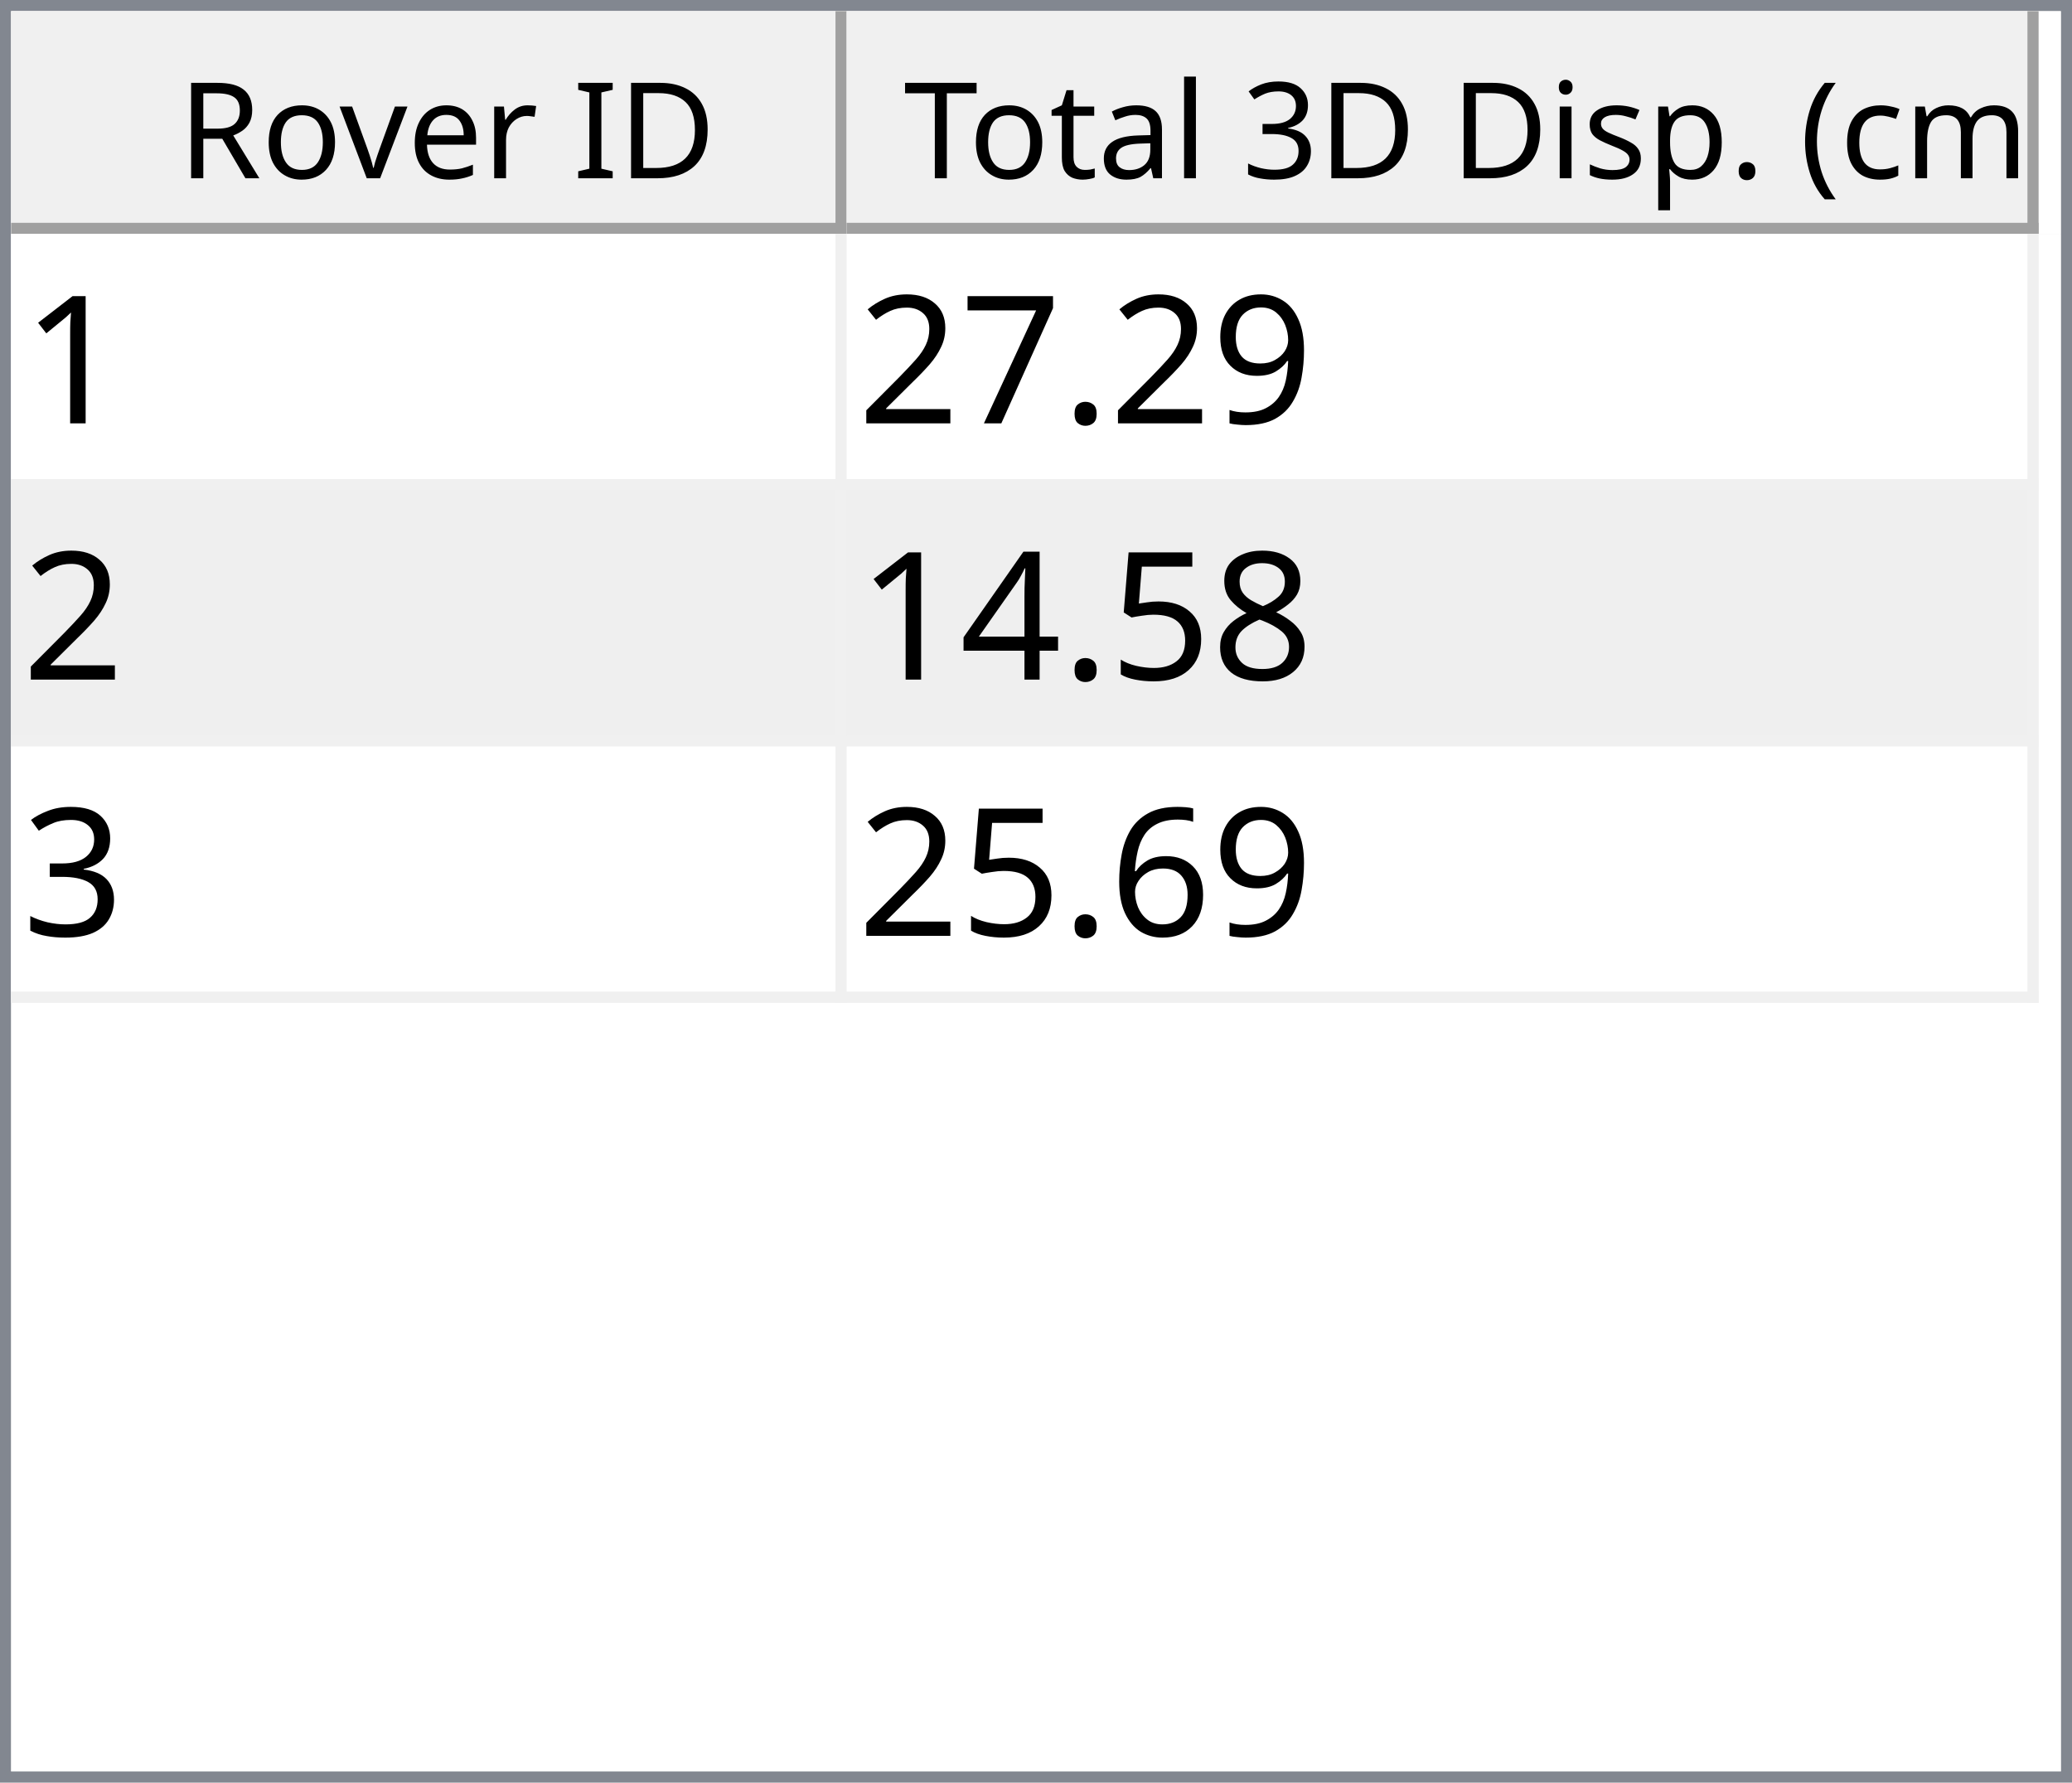
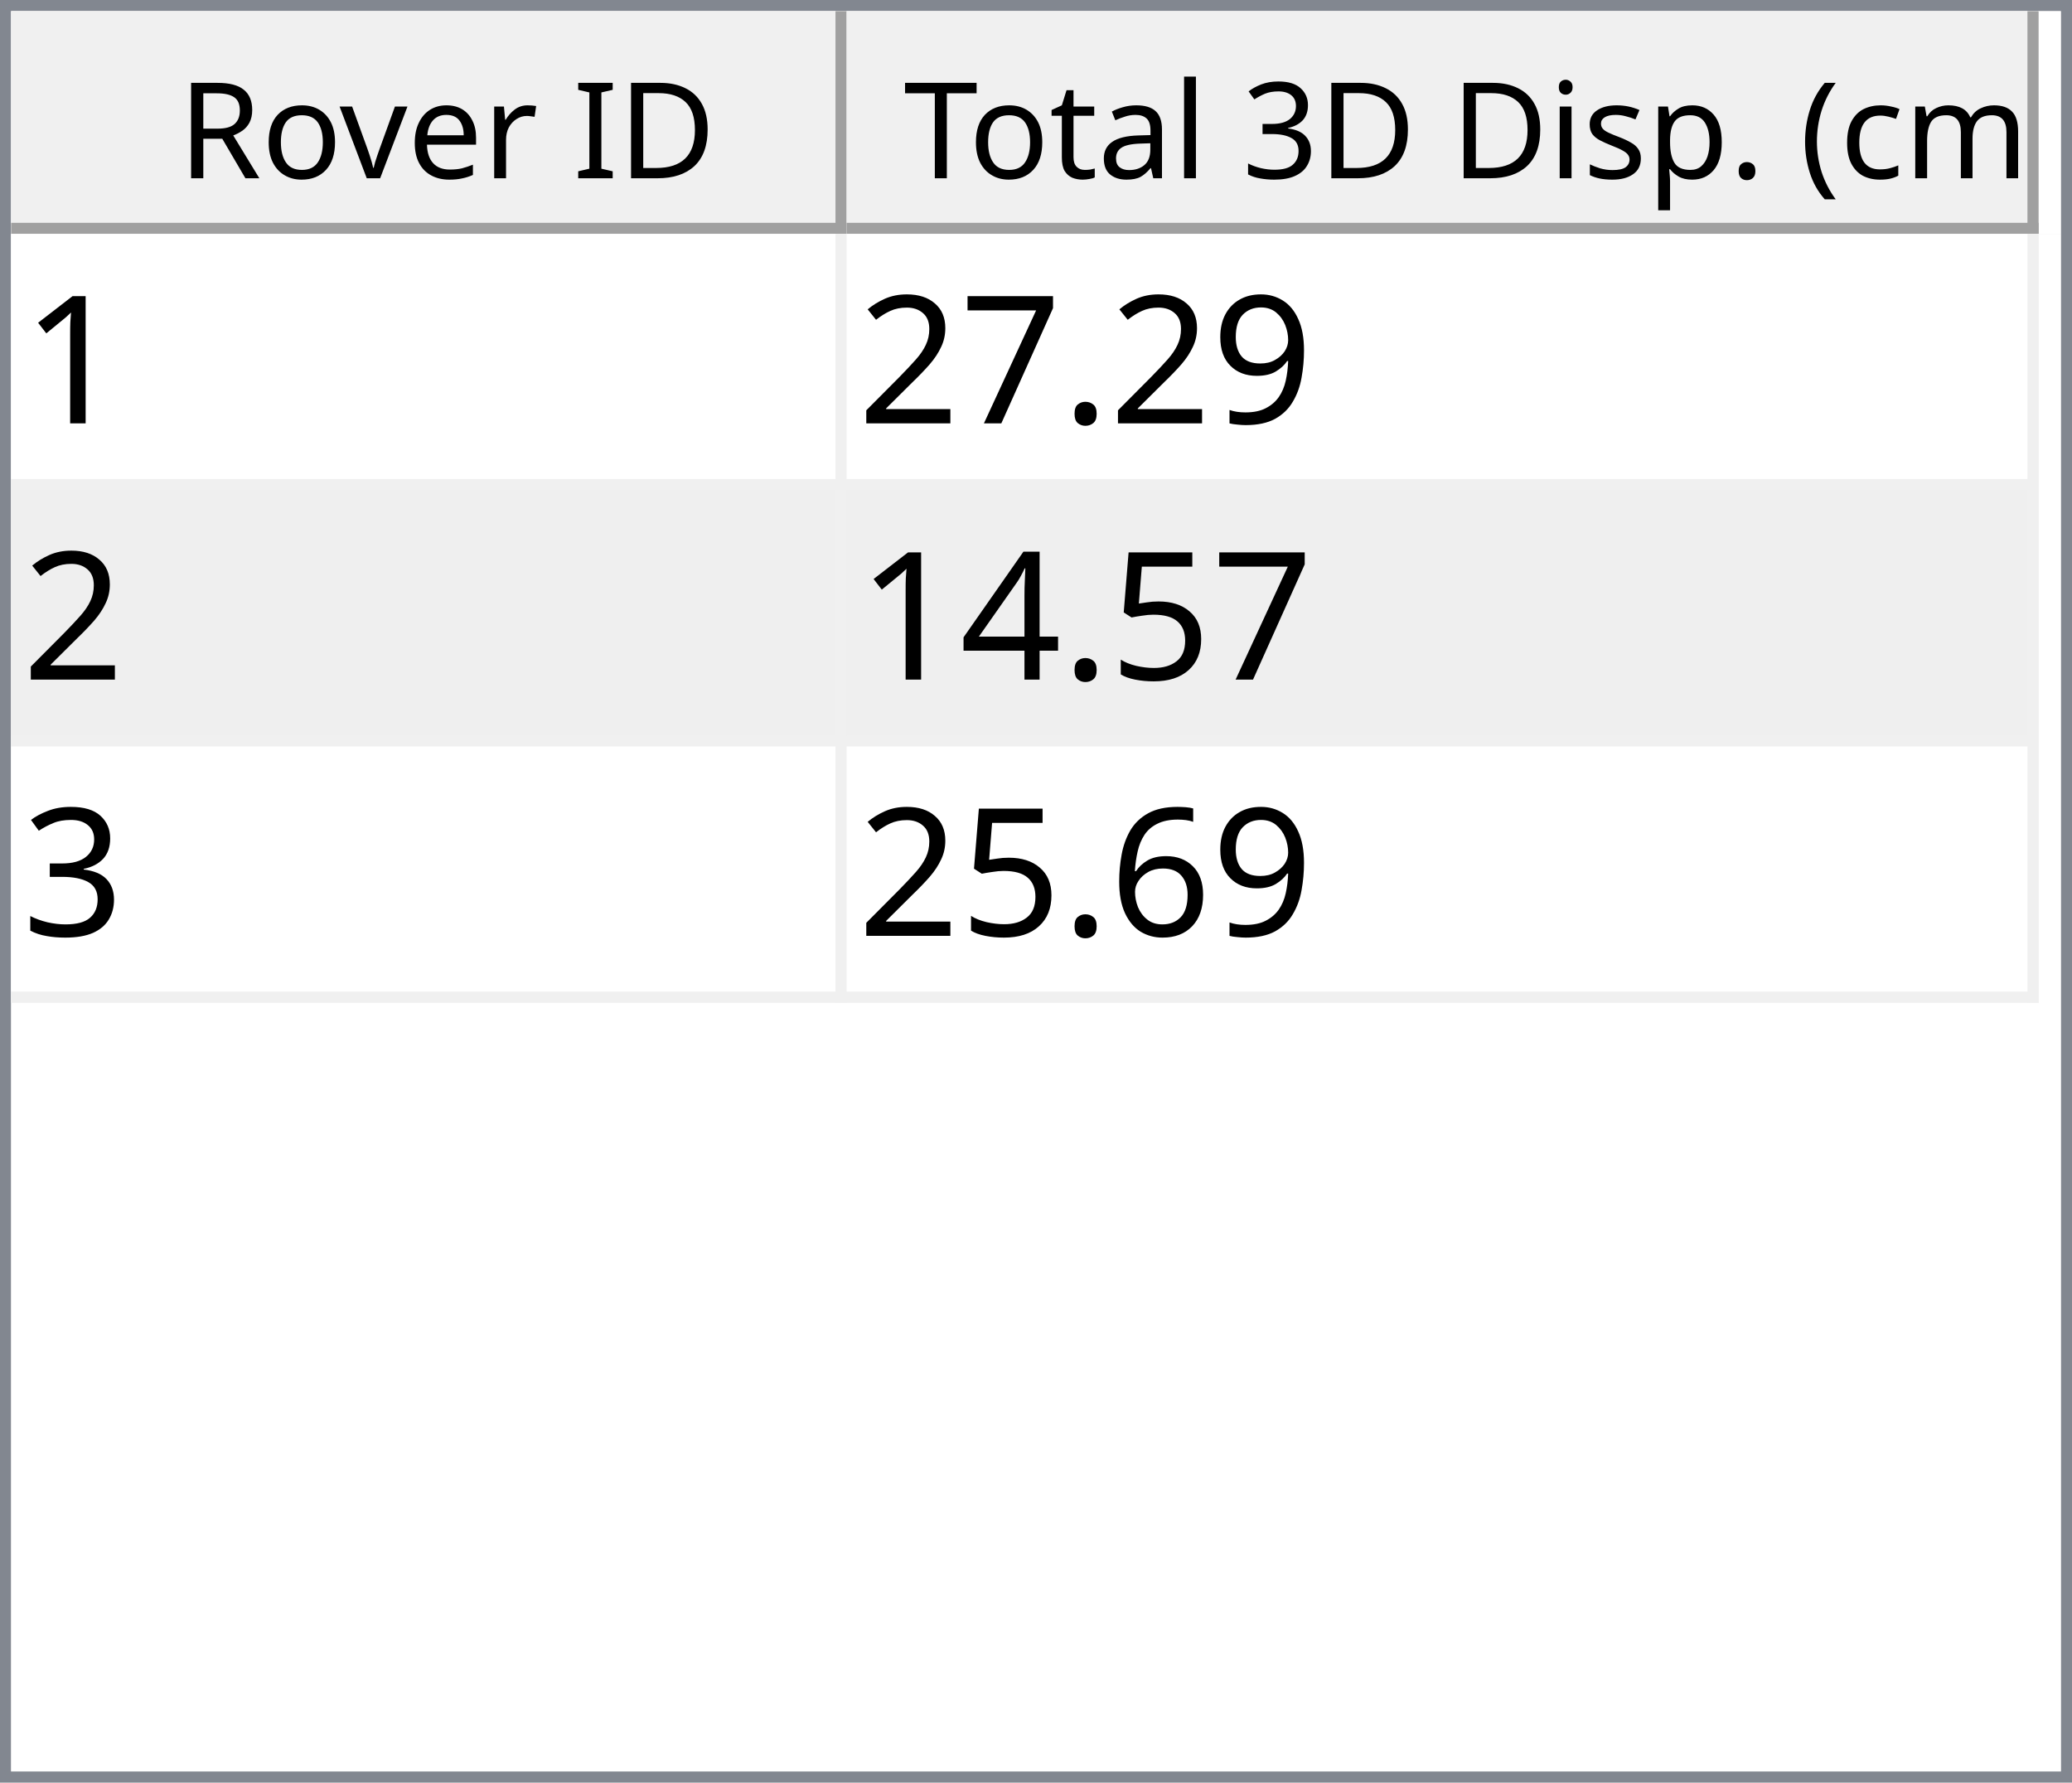
<svg xmlns="http://www.w3.org/2000/svg" style="fill-opacity:1; color-rendering:auto; color-interpolation:auto; text-rendering:auto; stroke:black; stroke-linecap:square; stroke-miterlimit:10; shape-rendering:auto; stroke-opacity:1; fill:black; stroke-dasharray:none; font-weight:normal; stroke-width:1; font-family:'Dialog'; font-style:normal; stroke-linejoin:miter; font-size:12px; stroke-dashoffset:0; image-rendering:auto;" width="186" height="160">
  <defs id="genericDefs" />
  <g>
    <defs id="defs1">
      <clipPath clipPathUnits="userSpaceOnUse" id="clipPath1">
        <path d="M0 0 L186 0 L186 160 L0 160 L0 0 Z" />
      </clipPath>
      <clipPath clipPathUnits="userSpaceOnUse" id="clipPath2">
        <path d="M0 0 L0 160 L186 160 L186 0 Z" />
      </clipPath>
      <clipPath clipPathUnits="userSpaceOnUse" id="clipPath3">
        <path d="M0 0 L0 20 L184 20 L184 0 Z" />
      </clipPath>
      <clipPath clipPathUnits="userSpaceOnUse" id="clipPath4">
        <path d="M0 0 L0 20 L75 20 L75 0 Z" />
      </clipPath>
      <clipPath clipPathUnits="userSpaceOnUse" id="clipPath5">
        <path d="M1 1 L1 19 L74 19 L74 1 Z" />
      </clipPath>
      <clipPath clipPathUnits="userSpaceOnUse" id="clipPath6">
        <path d="M0 0 L0 18 L73 18 L73 0 Z" />
      </clipPath>
      <clipPath clipPathUnits="userSpaceOnUse" id="clipPath7">
        <path d="M-0.5 -0.5 L-0.5 19.5 L74.5 19.5 L74.5 -0.5 Z" />
      </clipPath>
      <clipPath clipPathUnits="userSpaceOnUse" id="clipPath8">
        <path d="M0 0 L0 20 L107 20 L107 0 Z" />
      </clipPath>
      <clipPath clipPathUnits="userSpaceOnUse" id="clipPath9">
        <path d="M1 1 L1 19 L106 19 L106 1 Z" />
      </clipPath>
      <clipPath clipPathUnits="userSpaceOnUse" id="clipPath10">
        <path d="M0 0 L0 18 L105 18 L105 0 Z" />
      </clipPath>
      <clipPath clipPathUnits="userSpaceOnUse" id="clipPath11">
        <path d="M-0.5 -0.5 L-0.5 19.5 L106.5 19.5 L106.5 -0.5 Z" />
      </clipPath>
      <clipPath clipPathUnits="userSpaceOnUse" id="clipPath12">
        <path d="M0 0 L0 138 L184 138 L184 0 Z" />
      </clipPath>
      <clipPath clipPathUnits="userSpaceOnUse" id="clipPath13">
        <path d="M0 0 L0 69 L182 69 L182 0 Z" />
      </clipPath>
      <clipPath clipPathUnits="userSpaceOnUse" id="clipPath14">
        <path d="M-0.5 -0.5 L-0.5 68.5 L181.5 68.5 L181.5 -0.5 Z" />
      </clipPath>
      <clipPath clipPathUnits="userSpaceOnUse" id="clipPath15">
        <path d="M0 0 L0 22 L74 22 L74 0 Z" />
      </clipPath>
      <clipPath clipPathUnits="userSpaceOnUse" id="clipPath16">
        <path d="M0 0 L0 22 L106 22 L106 0 Z" />
      </clipPath>
      <font horiz-adv-x="64.551" id="font1">
        <font-face ascent="107.91" descent="25.098" units-per-em="100" style="font-style:normal; font-family:Segoe UI; font-weight:normal;" />
        <missing-glyph horiz-adv-x="64.551" d="M8.109 0 L8.109 68.266 L56.453 68.266 L56.453 0 L8.109 0 ZM15.328 7.234 L49.219 7.234 L49.219 61.031 L15.328 61.031 L15.328 7.234 Z" />
        <glyph unicode="D" horiz-adv-x="70.117" d="M9.188 0 L9.188 70.016 L28.516 70.016 Q65.531 70.016 65.531 35.891 Q65.531 19.672 55.25 9.836 Q44.969 0 27.734 0 L9.188 0 ZM17.391 62.594 L17.391 7.422 L27.828 7.422 Q41.609 7.422 49.273 14.797 Q56.938 22.172 56.938 35.688 Q56.938 62.594 28.328 62.594 L17.391 62.594 Z" />
        <glyph unicode="I" horiz-adv-x="26.611" d="M17.391 0 L9.188 0 L9.188 70.016 L17.391 70.016 L17.391 0 Z" />
        <glyph unicode=" " horiz-adv-x="27.393" d="" />
        <glyph unicode="r" horiz-adv-x="34.766" d="M34.188 41.891 Q32.078 43.5 28.125 43.5 Q23 43.5 19.555 38.672 Q16.109 33.844 16.109 25.484 L16.109 0 L8.109 0 L8.109 50 L16.109 50 L16.109 39.703 L16.312 39.703 Q18.016 44.969 21.531 47.922 Q25.047 50.875 29.391 50.875 Q32.516 50.875 34.188 50.203 L34.188 41.891 Z" />
        <glyph unicode="e" horiz-adv-x="52.295" d="M48.297 23 L12.984 23 Q13.188 14.656 17.484 10.109 Q21.781 5.562 29.297 5.562 Q37.75 5.562 44.828 11.141 L44.828 3.609 Q38.234 -1.172 27.391 -1.172 Q16.797 -1.172 10.742 5.641 Q4.688 12.453 4.688 24.812 Q4.688 36.469 11.305 43.82 Q17.922 51.172 27.734 51.172 Q37.547 51.172 42.922 44.828 Q48.297 38.484 48.297 27.203 L48.297 23 ZM40.094 29.781 Q40.047 36.719 36.75 40.578 Q33.453 44.438 27.594 44.438 Q21.922 44.438 17.969 40.383 Q14.016 36.328 13.094 29.781 L40.094 29.781 Z" />
        <glyph unicode="v" horiz-adv-x="47.9" d="M47.406 50 L27.484 0 L19.625 0 L0.688 50 L9.469 50 L22.172 13.672 Q23.578 9.672 23.922 6.688 L24.125 6.688 Q24.609 10.453 25.688 13.484 L38.969 50 L47.406 50 Z" />
        <glyph unicode="o" horiz-adv-x="58.594" d="M29 -1.172 Q17.922 -1.172 11.305 5.836 Q4.688 12.844 4.688 24.422 Q4.688 37.016 11.57 44.094 Q18.453 51.172 30.172 51.172 Q41.359 51.172 47.633 44.289 Q53.906 37.406 53.906 25.203 Q53.906 13.234 47.141 6.031 Q40.375 -1.172 29 -1.172 ZM29.594 44.438 Q21.875 44.438 17.383 39.188 Q12.891 33.938 12.891 24.703 Q12.891 15.828 17.43 10.695 Q21.969 5.562 29.594 5.562 Q37.359 5.562 41.531 10.594 Q45.703 15.625 45.703 24.906 Q45.703 34.281 41.531 39.359 Q37.359 44.438 29.594 44.438 Z" />
        <glyph unicode="R" horiz-adv-x="59.814" d="M59.375 0 L49.609 0 L37.891 19.625 Q36.281 22.359 34.766 24.289 Q33.25 26.219 31.664 27.438 Q30.078 28.656 28.25 29.219 Q26.422 29.781 24.125 29.781 L17.391 29.781 L17.391 0 L9.188 0 L9.188 70.016 L30.078 70.016 Q34.672 70.016 38.555 68.867 Q42.438 67.719 45.289 65.375 Q48.141 63.031 49.758 59.547 Q51.375 56.062 51.375 51.375 Q51.375 47.703 50.273 44.656 Q49.172 41.609 47.148 39.211 Q45.125 36.812 42.266 35.133 Q39.406 33.453 35.844 32.516 L35.844 32.328 Q37.594 31.547 38.891 30.547 Q40.188 29.547 41.359 28.18 Q42.531 26.812 43.68 25.078 Q44.828 23.344 46.234 21.047 L59.375 0 ZM17.391 62.594 L17.391 37.203 L28.516 37.203 Q31.594 37.203 34.203 38.133 Q36.812 39.062 38.719 40.797 Q40.625 42.531 41.703 45.047 Q42.781 47.562 42.781 50.688 Q42.781 56.297 39.141 59.445 Q35.5 62.594 28.609 62.594 L17.391 62.594 Z" />
        <glyph unicode=")" horiz-adv-x="30.176" d="M8.297 -15.922 L1.172 -15.922 Q16.406 2.344 16.406 26.812 Q16.406 51.469 1.078 70.016 L8.297 70.016 Q23.531 52.156 23.531 26.703 Q23.531 1.375 8.297 -15.922 Z" />
        <glyph unicode="m" horiz-adv-x="86.133" d="M79.109 0 L71.094 0 L71.094 28.719 Q71.094 37.016 68.531 40.727 Q65.969 44.438 59.906 44.438 Q54.781 44.438 51.195 39.75 Q47.609 35.062 47.609 28.516 L47.609 0 L39.594 0 L39.594 29.688 Q39.594 44.438 28.219 44.438 Q22.953 44.438 19.531 40.016 Q16.109 35.594 16.109 28.516 L16.109 0 L8.109 0 L8.109 50 L16.109 50 L16.109 42.094 L16.312 42.094 Q21.625 51.172 31.844 51.172 Q36.969 51.172 40.773 48.312 Q44.578 45.453 46 40.828 Q51.562 51.172 62.594 51.172 Q79.109 51.172 79.109 30.812 L79.109 0 Z" />
        <glyph unicode="c" horiz-adv-x="46.191" d="M42.188 2.297 Q36.422 -1.172 28.516 -1.172 Q17.828 -1.172 11.258 5.789 Q4.688 12.75 4.688 23.828 Q4.688 36.188 11.766 43.68 Q18.844 51.172 30.672 51.172 Q37.25 51.172 42.281 48.734 L42.281 40.531 Q36.719 44.438 30.375 44.438 Q22.703 44.438 17.797 38.945 Q12.891 33.453 12.891 24.516 Q12.891 15.719 17.508 10.641 Q22.125 5.562 29.891 5.562 Q36.422 5.562 42.188 9.906 L42.188 2.297 Z" />
        <glyph unicode="(" horiz-adv-x="30.176" d="M29.109 -15.922 L21.969 -15.922 Q6.844 1.375 6.844 26.703 Q6.844 52.156 21.969 70.016 L29.203 70.016 Q13.875 51.469 13.875 26.812 Q13.875 2.344 29.109 -15.922 Z" />
        <glyph unicode="." horiz-adv-x="21.68" d="M10.891 -1.078 Q8.641 -1.078 7.055 0.539 Q5.469 2.156 5.469 4.391 Q5.469 6.641 7.055 8.273 Q8.641 9.906 10.891 9.906 Q13.188 9.906 14.797 8.273 Q16.406 6.641 16.406 4.391 Q16.406 2.156 14.797 0.539 Q13.188 -1.078 10.891 -1.078 Z" />
        <glyph unicode="p" horiz-adv-x="58.789" d="M16.312 7.234 L16.109 7.234 L16.109 -23 L8.109 -23 L8.109 50 L16.109 50 L16.109 41.219 L16.312 41.219 Q22.219 51.172 33.594 51.172 Q43.266 51.172 48.688 44.461 Q54.109 37.75 54.109 26.469 Q54.109 13.922 48 6.375 Q41.891 -1.172 31.297 -1.172 Q21.578 -1.172 16.312 7.234 ZM16.109 27.391 L16.109 20.406 Q16.109 14.203 20.141 9.883 Q24.172 5.562 30.375 5.562 Q37.641 5.562 41.773 11.133 Q45.906 16.703 45.906 26.609 Q45.906 34.969 42.047 39.703 Q38.188 44.438 31.594 44.438 Q24.609 44.438 20.359 39.578 Q16.109 34.719 16.109 27.391 Z" />
        <glyph unicode="s" horiz-adv-x="42.432" d="M5.078 1.812 L5.078 10.406 Q11.625 5.562 19.484 5.562 Q30.031 5.562 30.031 12.594 Q30.031 14.594 29.125 15.992 Q28.219 17.391 26.68 18.461 Q25.141 19.531 23.07 20.383 Q21 21.234 18.609 22.172 Q15.281 23.484 12.766 24.828 Q10.25 26.172 8.57 27.859 Q6.891 29.547 6.031 31.695 Q5.172 33.844 5.172 36.719 Q5.172 40.234 6.789 42.945 Q8.406 45.656 11.086 47.484 Q13.766 49.312 17.211 50.242 Q20.656 51.172 24.312 51.172 Q30.812 51.172 35.938 48.922 L35.938 40.828 Q30.422 44.438 23.25 44.438 Q21 44.438 19.195 43.922 Q17.391 43.406 16.094 42.477 Q14.797 41.547 14.086 40.258 Q13.375 38.969 13.375 37.406 Q13.375 35.453 14.086 34.133 Q14.797 32.812 16.164 31.789 Q17.531 30.766 19.484 29.938 Q21.438 29.109 23.922 28.125 Q27.25 26.859 29.883 25.516 Q32.516 24.172 34.375 22.484 Q36.234 20.797 37.234 18.602 Q38.234 16.406 38.234 13.375 Q38.234 9.672 36.602 6.938 Q34.969 4.203 32.234 2.398 Q29.5 0.594 25.93 -0.289 Q22.359 -1.172 18.453 -1.172 Q10.75 -1.172 5.078 1.812 Z" />
        <glyph unicode="i" horiz-adv-x="24.219" d="M12.203 62.703 Q10.062 62.703 8.547 64.164 Q7.031 65.625 7.031 67.875 Q7.031 70.125 8.547 71.609 Q10.062 73.094 12.203 73.094 Q14.406 73.094 15.945 71.609 Q17.484 70.125 17.484 67.875 Q17.484 65.719 15.945 64.211 Q14.406 62.703 12.203 62.703 ZM16.109 0 L8.109 0 L8.109 50 L16.109 50 L16.109 0 Z" />
        <glyph unicode="3" horiz-adv-x="53.906" d="M46.531 19.828 Q46.531 15.094 44.75 11.211 Q42.969 7.328 39.719 4.57 Q36.469 1.812 31.93 0.297 Q27.391 -1.219 21.922 -1.219 Q11.922 -1.219 6 2.594 L6 11.188 Q13.094 5.609 22.219 5.609 Q25.875 5.609 28.828 6.539 Q31.781 7.469 33.906 9.227 Q36.031 10.984 37.18 13.477 Q38.328 15.969 38.328 19.094 Q38.328 32.812 18.797 32.812 L12.984 32.812 L12.984 39.594 L18.5 39.594 Q35.797 39.594 35.797 52.484 Q35.797 64.406 22.609 64.406 Q15.188 64.406 8.688 59.422 L8.688 67.188 Q15.375 71.188 24.609 71.188 Q29 71.188 32.57 69.969 Q36.141 68.75 38.68 66.555 Q41.219 64.359 42.609 61.281 Q44 58.203 44 54.5 Q44 40.672 30.031 36.719 L30.031 36.531 Q33.594 36.141 36.625 34.797 Q39.656 33.453 41.852 31.305 Q44.047 29.156 45.289 26.25 Q46.531 23.344 46.531 19.828 Z" />
        <glyph unicode="l" horiz-adv-x="24.219" d="M16.109 0 L8.109 0 L8.109 74.031 L16.109 74.031 L16.109 0 Z" />
        <glyph unicode="a" horiz-adv-x="50.879" d="M43.891 0 L35.891 0 L35.891 7.812 L35.688 7.812 Q30.469 -1.172 20.312 -1.172 Q12.844 -1.172 8.617 2.781 Q4.391 6.734 4.391 13.281 Q4.391 27.297 20.906 29.594 L35.891 31.688 Q35.891 44.438 25.594 44.438 Q16.547 44.438 9.281 38.281 L9.281 46.484 Q16.656 51.172 26.266 51.172 Q43.891 51.172 43.891 32.516 L43.891 0 ZM35.891 25.297 L23.828 23.641 Q18.266 22.859 15.43 20.875 Q12.594 18.891 12.594 13.875 Q12.594 10.203 15.211 7.883 Q17.828 5.562 22.172 5.562 Q28.125 5.562 32.008 9.742 Q35.891 13.922 35.891 20.312 L35.891 25.297 Z" />
        <glyph unicode="t" horiz-adv-x="33.887" d="M31.297 0.484 Q28.469 -1.078 23.828 -1.078 Q10.688 -1.078 10.688 13.578 L10.688 43.172 L2.094 43.172 L2.094 50 L10.688 50 L10.688 62.203 L18.703 64.797 L18.703 50 L31.297 50 L31.297 43.172 L18.703 43.172 L18.703 14.984 Q18.703 9.969 20.414 7.82 Q22.125 5.672 26.078 5.672 Q29.109 5.672 31.297 7.328 L31.297 0.484 Z" />
        <glyph unicode="T" horiz-adv-x="52.393" d="M50.594 62.594 L30.375 62.594 L30.375 0 L22.172 0 L22.172 62.594 L2 62.594 L2 70.016 L50.594 70.016 L50.594 62.594 Z" />
      </font>
      <font horiz-adv-x="75.0" id="font2">
        <font-face ascent="100.537" descent="21.973" units-per-em="100" style="font-style:normal; font-family:sans-serif; font-weight:normal;" />
        <missing-glyph horiz-adv-x="75.0" d="M12.5 0 L12.5 62.5 L62.5 62.5 L62.5 0 L12.5 0 ZM14.062 1.562 L60.938 1.562 L60.938 60.938 L14.062 60.938 L14.062 1.562 Z" />
        <glyph unicode="1" horiz-adv-x="55.615" d="M37.25 0 L28.469 0 L28.469 56 Q25.297 52.984 20.141 49.953 Q14.984 46.922 10.891 45.406 L10.891 53.906 Q18.266 57.375 23.781 62.305 Q29.297 67.234 31.594 71.875 L37.25 71.875 L37.25 0 Z" />
        <glyph unicode="9" horiz-adv-x="55.615" d="M5.469 16.547 L13.922 17.328 Q14.984 11.375 18.016 8.688 Q21.047 6 25.781 6 Q29.828 6 32.883 7.859 Q35.938 9.719 37.891 12.82 Q39.844 15.922 41.164 21.195 Q42.484 26.469 42.484 31.938 Q42.484 32.516 42.438 33.688 Q39.797 29.5 35.234 26.883 Q30.672 24.266 25.344 24.266 Q16.453 24.266 10.305 30.711 Q4.156 37.156 4.156 47.703 Q4.156 58.594 10.578 65.234 Q17 71.875 26.656 71.875 Q33.641 71.875 39.43 68.117 Q45.219 64.359 48.219 57.398 Q51.219 50.438 51.219 37.25 Q51.219 23.531 48.242 15.406 Q45.266 7.281 39.383 3.031 Q33.5 -1.219 25.594 -1.219 Q17.188 -1.219 11.867 3.445 Q6.547 8.109 5.469 16.547 ZM41.453 48.141 Q41.453 55.719 37.43 60.156 Q33.406 64.594 27.734 64.594 Q21.875 64.594 17.531 59.812 Q13.188 55.031 13.188 47.406 Q13.188 40.578 17.312 36.305 Q21.438 32.031 27.484 32.031 Q33.594 32.031 37.523 36.305 Q41.453 40.578 41.453 48.141 Z" />
        <glyph unicode="." horiz-adv-x="27.783" d="M9.078 0 L9.078 10.016 L19.094 10.016 L19.094 0 L9.078 0 Z" />
        <glyph unicode="7" horiz-adv-x="55.615" d="M4.734 62.203 L4.734 70.656 L51.078 70.656 L51.078 63.812 Q44.234 56.547 37.523 44.484 Q30.812 32.422 27.156 19.672 Q24.516 10.688 23.781 0 L14.75 0 Q14.891 8.453 18.062 20.414 Q21.234 32.375 27.172 43.484 Q33.109 54.594 39.797 62.203 L4.734 62.203 Z" />
        <glyph unicode="2" horiz-adv-x="55.615" d="M50.344 8.453 L50.344 0 L3.031 0 Q2.938 3.172 4.047 6.109 Q5.859 10.938 9.836 15.625 Q13.812 20.312 21.344 26.469 Q33.016 36.031 37.117 41.625 Q41.219 47.219 41.219 52.203 Q41.219 57.422 37.477 61.008 Q33.734 64.594 27.734 64.594 Q21.391 64.594 17.578 60.789 Q13.766 56.984 13.719 50.25 L4.688 51.172 Q5.609 61.281 11.664 66.578 Q17.719 71.875 27.938 71.875 Q38.234 71.875 44.242 66.164 Q50.25 60.453 50.25 52 Q50.25 47.703 48.492 43.555 Q46.734 39.406 42.656 34.812 Q38.578 30.219 29.109 22.219 Q21.188 15.578 18.945 13.211 Q16.703 10.844 15.234 8.453 L50.344 8.453 Z" />
-         <glyph unicode="8" horiz-adv-x="55.615" d="M17.672 38.812 Q12.203 40.828 9.57 44.539 Q6.938 48.25 6.938 53.422 Q6.938 61.234 12.555 66.555 Q18.172 71.875 27.484 71.875 Q36.859 71.875 42.578 66.43 Q48.297 60.984 48.297 53.172 Q48.297 48.188 45.68 44.508 Q43.062 40.828 37.75 38.812 Q44.344 36.672 47.781 31.883 Q51.219 27.094 51.219 20.453 Q51.219 11.281 44.727 5.031 Q38.234 -1.219 27.641 -1.219 Q17.047 -1.219 10.547 5.055 Q4.047 11.328 4.047 20.703 Q4.047 27.688 7.594 32.398 Q11.141 37.109 17.672 38.812 ZM15.922 53.719 Q15.922 48.641 19.195 45.414 Q22.469 42.188 27.688 42.188 Q32.766 42.188 36.016 45.383 Q39.266 48.578 39.266 53.219 Q39.266 58.062 35.914 61.359 Q32.562 64.656 27.594 64.656 Q22.562 64.656 19.242 61.43 Q15.922 58.203 15.922 53.719 ZM13.094 20.656 Q13.094 16.891 14.875 13.375 Q16.656 9.859 20.172 7.93 Q23.688 6 27.734 6 Q34.031 6 38.133 10.055 Q42.234 14.109 42.234 20.359 Q42.234 26.703 38.016 30.859 Q33.797 35.016 27.438 35.016 Q21.234 35.016 17.164 30.914 Q13.094 26.812 13.094 20.656 Z" />
        <glyph unicode="5" horiz-adv-x="55.615" d="M4.156 18.75 L13.375 19.531 Q14.406 12.797 18.141 9.398 Q21.875 6 27.156 6 Q33.5 6 37.891 10.789 Q42.281 15.578 42.281 23.484 Q42.281 31 38.062 35.352 Q33.844 39.703 27 39.703 Q22.75 39.703 19.336 37.773 Q15.922 35.844 13.969 32.766 L5.719 33.844 L12.641 70.609 L48.25 70.609 L48.25 62.203 L19.672 62.203 L15.828 42.969 Q22.266 47.469 29.344 47.469 Q38.719 47.469 45.164 40.969 Q51.609 34.469 51.609 24.266 Q51.609 14.547 45.953 7.469 Q39.062 -1.219 27.156 -1.219 Q17.391 -1.219 11.211 4.25 Q5.031 9.719 4.156 18.75 Z" />
        <glyph unicode="4" horiz-adv-x="55.615" d="M32.328 0 L32.328 17.141 L1.266 17.141 L1.266 25.203 L33.938 71.578 L41.109 71.578 L41.109 25.203 L50.781 25.203 L50.781 17.141 L41.109 17.141 L41.109 0 L32.328 0 ZM32.328 25.203 L32.328 57.469 L9.906 25.203 L32.328 25.203 Z" />
        <glyph unicode="3" horiz-adv-x="55.615" d="M4.203 18.891 L12.984 20.062 Q14.5 12.594 18.141 9.297 Q21.781 6 27 6 Q33.203 6 37.477 10.297 Q41.75 14.594 41.75 20.953 Q41.75 27 37.797 30.93 Q33.844 34.859 27.734 34.859 Q25.25 34.859 21.531 33.891 L22.516 41.609 Q23.391 41.5 23.922 41.5 Q29.547 41.5 34.039 44.43 Q38.531 47.359 38.531 53.469 Q38.531 58.297 35.258 61.477 Q31.984 64.656 26.812 64.656 Q21.688 64.656 18.266 61.43 Q14.844 58.203 13.875 51.766 L5.078 53.328 Q6.688 62.156 12.398 67.016 Q18.109 71.875 26.609 71.875 Q32.469 71.875 37.398 69.359 Q42.328 66.844 44.945 62.5 Q47.562 58.156 47.562 53.266 Q47.562 48.641 45.07 44.828 Q42.578 41.016 37.703 38.766 Q44.047 37.312 47.562 32.695 Q51.078 28.078 51.078 21.141 Q51.078 11.766 44.242 5.25 Q37.406 -1.266 26.953 -1.266 Q17.531 -1.266 11.305 4.352 Q5.078 9.969 4.203 18.891 Z" />
        <glyph unicode="6" horiz-adv-x="55.615" d="M49.75 54.047 L41.016 53.375 Q39.844 58.547 37.703 60.891 Q34.125 64.656 28.906 64.656 Q24.703 64.656 21.531 62.312 Q17.391 59.281 14.992 53.469 Q12.594 47.656 12.5 36.922 Q15.672 41.75 20.266 44.094 Q24.859 46.438 29.891 46.438 Q38.672 46.438 44.852 39.969 Q51.031 33.5 51.031 23.25 Q51.031 16.5 48.125 10.719 Q45.219 4.938 40.141 1.859 Q35.062 -1.219 28.609 -1.219 Q17.625 -1.219 10.695 6.859 Q3.766 14.938 3.766 33.5 Q3.766 54.25 11.422 63.672 Q18.109 71.875 29.438 71.875 Q37.891 71.875 43.289 67.141 Q48.688 62.406 49.75 54.047 ZM13.875 23.188 Q13.875 18.656 15.797 14.508 Q17.719 10.359 21.188 8.18 Q24.656 6 28.469 6 Q34.031 6 38.039 10.492 Q42.047 14.984 42.047 22.703 Q42.047 30.125 38.086 34.398 Q34.125 38.672 28.125 38.672 Q22.172 38.672 18.023 34.398 Q13.875 30.125 13.875 23.188 Z" />
      </font>
    </defs>
    <g style="fill:white; stroke:white;">
      <rect x="0" y="0" width="186" style="clip-path:url(#clipPath1); stroke:none;" height="160" />
    </g>
    <g style="fill:white; text-rendering:optimizeSpeed; color-rendering:optimizeSpeed; image-rendering:optimizeSpeed; shape-rendering:crispEdges; stroke:white; color-interpolation:sRGB;">
      <rect x="0" width="186" height="160" y="0" style="stroke:none;" />
      <path style="stroke:none;" d="M0 160 L186 160 L186 0 L0 0 Z" />
    </g>
    <g style="fill:rgb(240,240,240); font-family:'Segoe UI'; stroke:rgb(240,240,240);">
      <rect x="0" y="0" width="186" style="clip-path:url(#clipPath2); stroke:none;" height="160" />
    </g>
    <g style="fill:rgb(130,135,144); font-family:'Segoe UI'; stroke:rgb(130,135,144);">
      <path d="M0 0 L186 0 L186 160 L0 160 L0 0 ZM1 1 L185 1 L185 159 L1 159 L1 1 Z" style="fill-rule:evenodd; clip-path:url(#clipPath2); stroke:none;" />
    </g>
    <g style="fill:white; font-family:'Segoe UI'; stroke:white;" transform="translate(1,1)">
      <rect x="0" y="0" width="184" style="clip-path:url(#clipPath3); stroke:none;" height="20" />
    </g>
    <g style="fill:rgb(240,240,240); font-family:'Segoe UI'; stroke:rgb(240,240,240);" transform="translate(1,1)">
      <rect x="0" y="0" width="75" style="clip-path:url(#clipPath4); stroke:none;" height="20" />
    </g>
    <g style="font-family:'Segoe UI';" transform="translate(2,2)">
      <text x="14" xml:space="preserve" y="14" style="clip-path:url(#clipPath6); stroke:none;">Rover ID</text>
    </g>
    <g style="fill:rgb(160,160,160); font-family:'Segoe UI'; stroke:rgb(160,160,160); stroke-linejoin:bevel;" transform="translate(1.5,1.5)">
      <line x1="74" x2="74" y1="0" style="fill:none; clip-path:url(#clipPath7);" y2="19" />
    </g>
    <g style="fill:rgb(160,160,160); font-family:'Segoe UI'; stroke:rgb(160,160,160); stroke-linejoin:bevel;" transform="matrix(1,0,0,1,1,1) translate(0.5,0.5)">
      <line x1="0" x2="74" y1="19" style="fill:none; clip-path:url(#clipPath7);" y2="19" />
    </g>
    <g style="fill:rgb(240,240,240); font-family:'Segoe UI'; stroke:rgb(240,240,240);" transform="translate(76,1)">
      <rect x="0" y="0" width="107" style="clip-path:url(#clipPath8); stroke:none;" height="20" />
    </g>
    <g style="font-family:'Segoe UI';" transform="translate(77,2)">
      <text x="1" xml:space="preserve" y="14" style="clip-path:url(#clipPath10); stroke:none;"> Total 3D Disp. (cm)</text>
    </g>
    <g style="fill:rgb(160,160,160); font-family:'Segoe UI'; stroke:rgb(160,160,160); stroke-linejoin:bevel;" transform="translate(76.5,1.5)">
      <line x1="106" x2="106" y1="0" style="fill:none; clip-path:url(#clipPath11);" y2="19" />
    </g>
    <g style="fill:rgb(160,160,160); font-family:'Segoe UI'; stroke:rgb(160,160,160); stroke-linejoin:bevel;" transform="matrix(1,0,0,1,76,1) translate(0.5,0.5)">
      <line x1="0" x2="106" y1="19" style="fill:none; clip-path:url(#clipPath11);" y2="19" />
    </g>
    <g style="fill:white; font-family:'Segoe UI'; stroke:white;" transform="translate(1,21)">
      <rect x="0" y="0" width="184" style="clip-path:url(#clipPath12); stroke:none;" height="138" />
    </g>
    <g style="fill:rgb(240,240,240); font-size:16px; font-family:sans-serif; stroke:rgb(240,240,240);" transform="translate(1,21)">
      <rect x="0" y="0" width="182" style="clip-path:url(#clipPath13); stroke:none;" height="69" />
      <line transform="translate(0.5,0.5)" x1="0" x2="181" y1="22" style="clip-path:url(#clipPath14); fill:none; stroke-linejoin:bevel;" y2="22" />
    </g>
    <g transform="matrix(1,0,0,1,1,21) translate(0.5,0.5)" style="fill:rgb(240,240,240); font-size:16px; font-family:sans-serif; stroke:rgb(240,240,240); stroke-linejoin:bevel;">
      <line x1="0" x2="181" y1="45" style="fill:none; clip-path:url(#clipPath14);" y2="45" />
    </g>
    <g transform="matrix(1,0,0,1,1,21) translate(0.5,0.5)" style="fill:rgb(240,240,240); font-size:16px; font-family:sans-serif; stroke:rgb(240,240,240); stroke-linejoin:bevel;">
      <line x1="0" x2="181" y1="68" style="fill:none; clip-path:url(#clipPath14);" y2="68" />
    </g>
    <g transform="matrix(1,0,0,1,1,21) translate(0.5,0.5)" style="fill:rgb(240,240,240); font-size:16px; font-family:sans-serif; stroke:rgb(240,240,240); stroke-linejoin:bevel;">
      <line x1="74" x2="74" y1="0" style="fill:none; clip-path:url(#clipPath14);" y2="68" />
    </g>
    <g transform="matrix(1,0,0,1,1,21) translate(0.5,0.5)" style="fill:rgb(240,240,240); font-size:16px; font-family:sans-serif; stroke:rgb(240,240,240); stroke-linejoin:bevel;">
      <line x1="181" x2="181" y1="0" style="fill:none; clip-path:url(#clipPath14);" y2="68" />
    </g>
    <g style="fill:white; font-size:16px; font-family:sans-serif; stroke:white;" transform="matrix(1,0,0,1,1,21)">
      <rect x="0" y="0" width="74" style="clip-path:url(#clipPath15); stroke:none;" height="22" />
      <text x="1" y="17" style="fill:black; clip-path:url(#clipPath15); stroke:none;" xml:space="preserve">1</text>
    </g>
    <g style="fill:white; font-size:16px; font-family:sans-serif; stroke:white;" transform="matrix(1,0,0,1,1,21) translate(75,0)">
      <rect x="0" y="0" width="106" style="clip-path:url(#clipPath16); stroke:none;" height="22" />
      <text x="1" y="17" style="fill:black; clip-path:url(#clipPath16); stroke:none;" xml:space="preserve">27.29</text>
    </g>
    <g style="fill:rgb(239,239,239); font-size:16px; font-family:sans-serif; stroke:rgb(239,239,239);" transform="matrix(1,0,0,1,1,21) translate(0,23)">
      <rect x="0" y="0" width="74" style="clip-path:url(#clipPath15); stroke:none;" height="22" />
      <text x="1" y="17" style="fill:black; clip-path:url(#clipPath15); stroke:none;" xml:space="preserve">2</text>
    </g>
    <g style="fill:rgb(239,239,239); font-size:16px; font-family:sans-serif; stroke:rgb(239,239,239);" transform="matrix(1,0,0,1,1,21) translate(75,23)">
      <rect x="0" y="0" width="106" style="clip-path:url(#clipPath16); stroke:none;" height="22" />
-       <text x="1" y="17" style="fill:black; clip-path:url(#clipPath16); stroke:none;" xml:space="preserve">14.58</text>
+       <text x="1" y="17" style="fill:black; clip-path:url(#clipPath16); stroke:none;" xml:space="preserve">14.57</text>
    </g>
    <g style="fill:white; font-size:16px; font-family:sans-serif; stroke:white;" transform="matrix(1,0,0,1,1,21) translate(0,46)">
      <rect x="0" y="0" width="74" style="clip-path:url(#clipPath15); stroke:none;" height="22" />
      <text x="1" y="17" style="fill:black; clip-path:url(#clipPath15); stroke:none;" xml:space="preserve">3</text>
    </g>
    <g style="fill:white; font-size:16px; font-family:sans-serif; stroke:white;" transform="matrix(1,0,0,1,1,21) translate(75,46)">
      <rect x="0" y="0" width="106" style="clip-path:url(#clipPath16); stroke:none;" height="22" />
      <text x="1" y="17" style="fill:black; clip-path:url(#clipPath16); stroke:none;" xml:space="preserve">25.69</text>
    </g>
  </g>
</svg>
